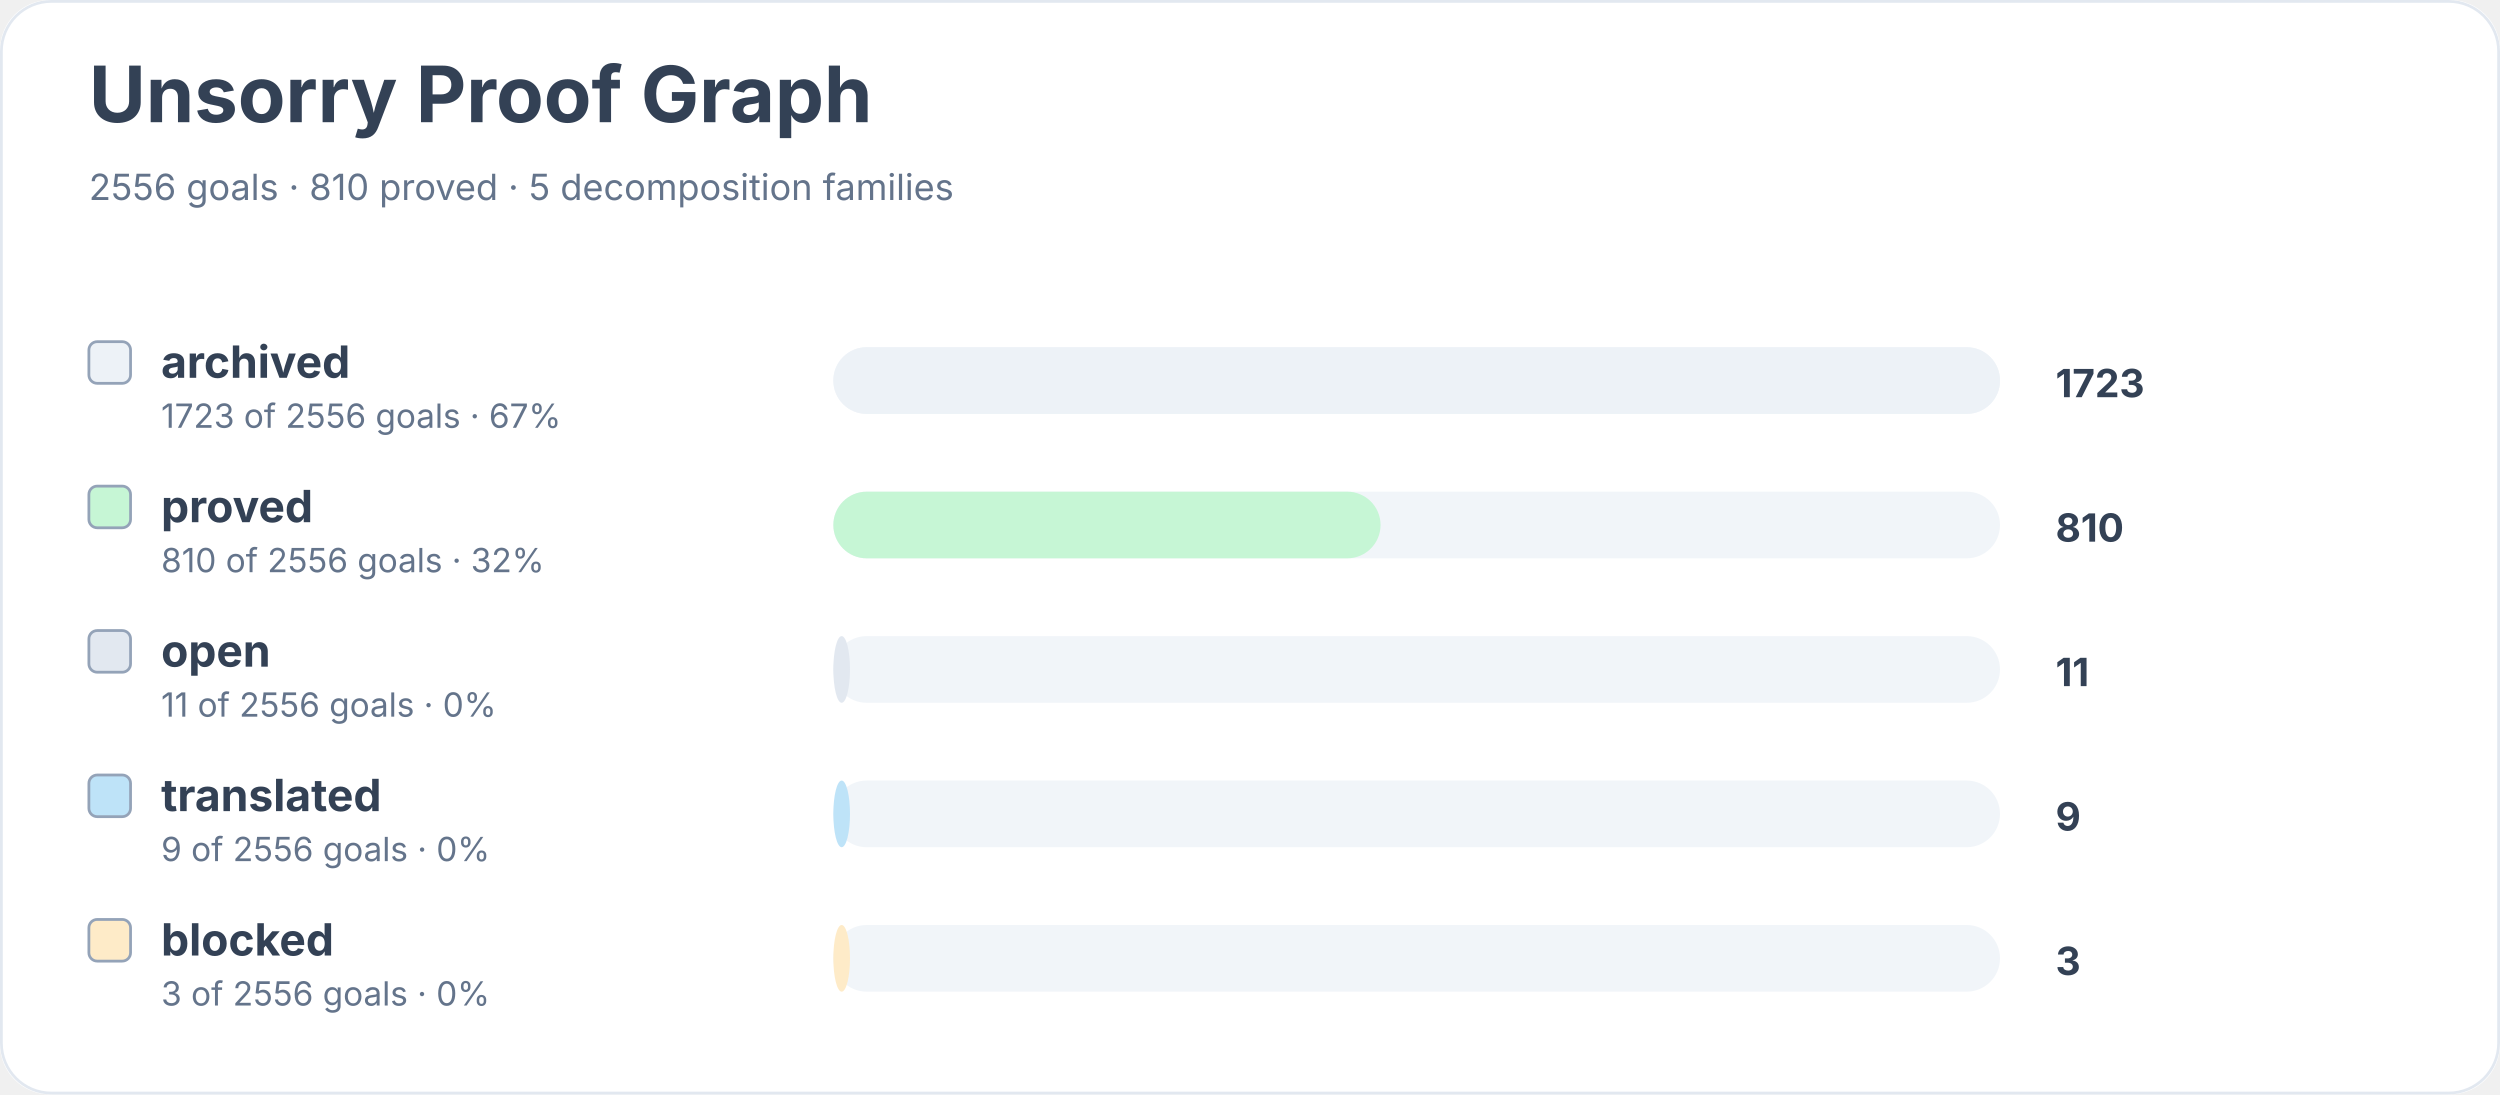
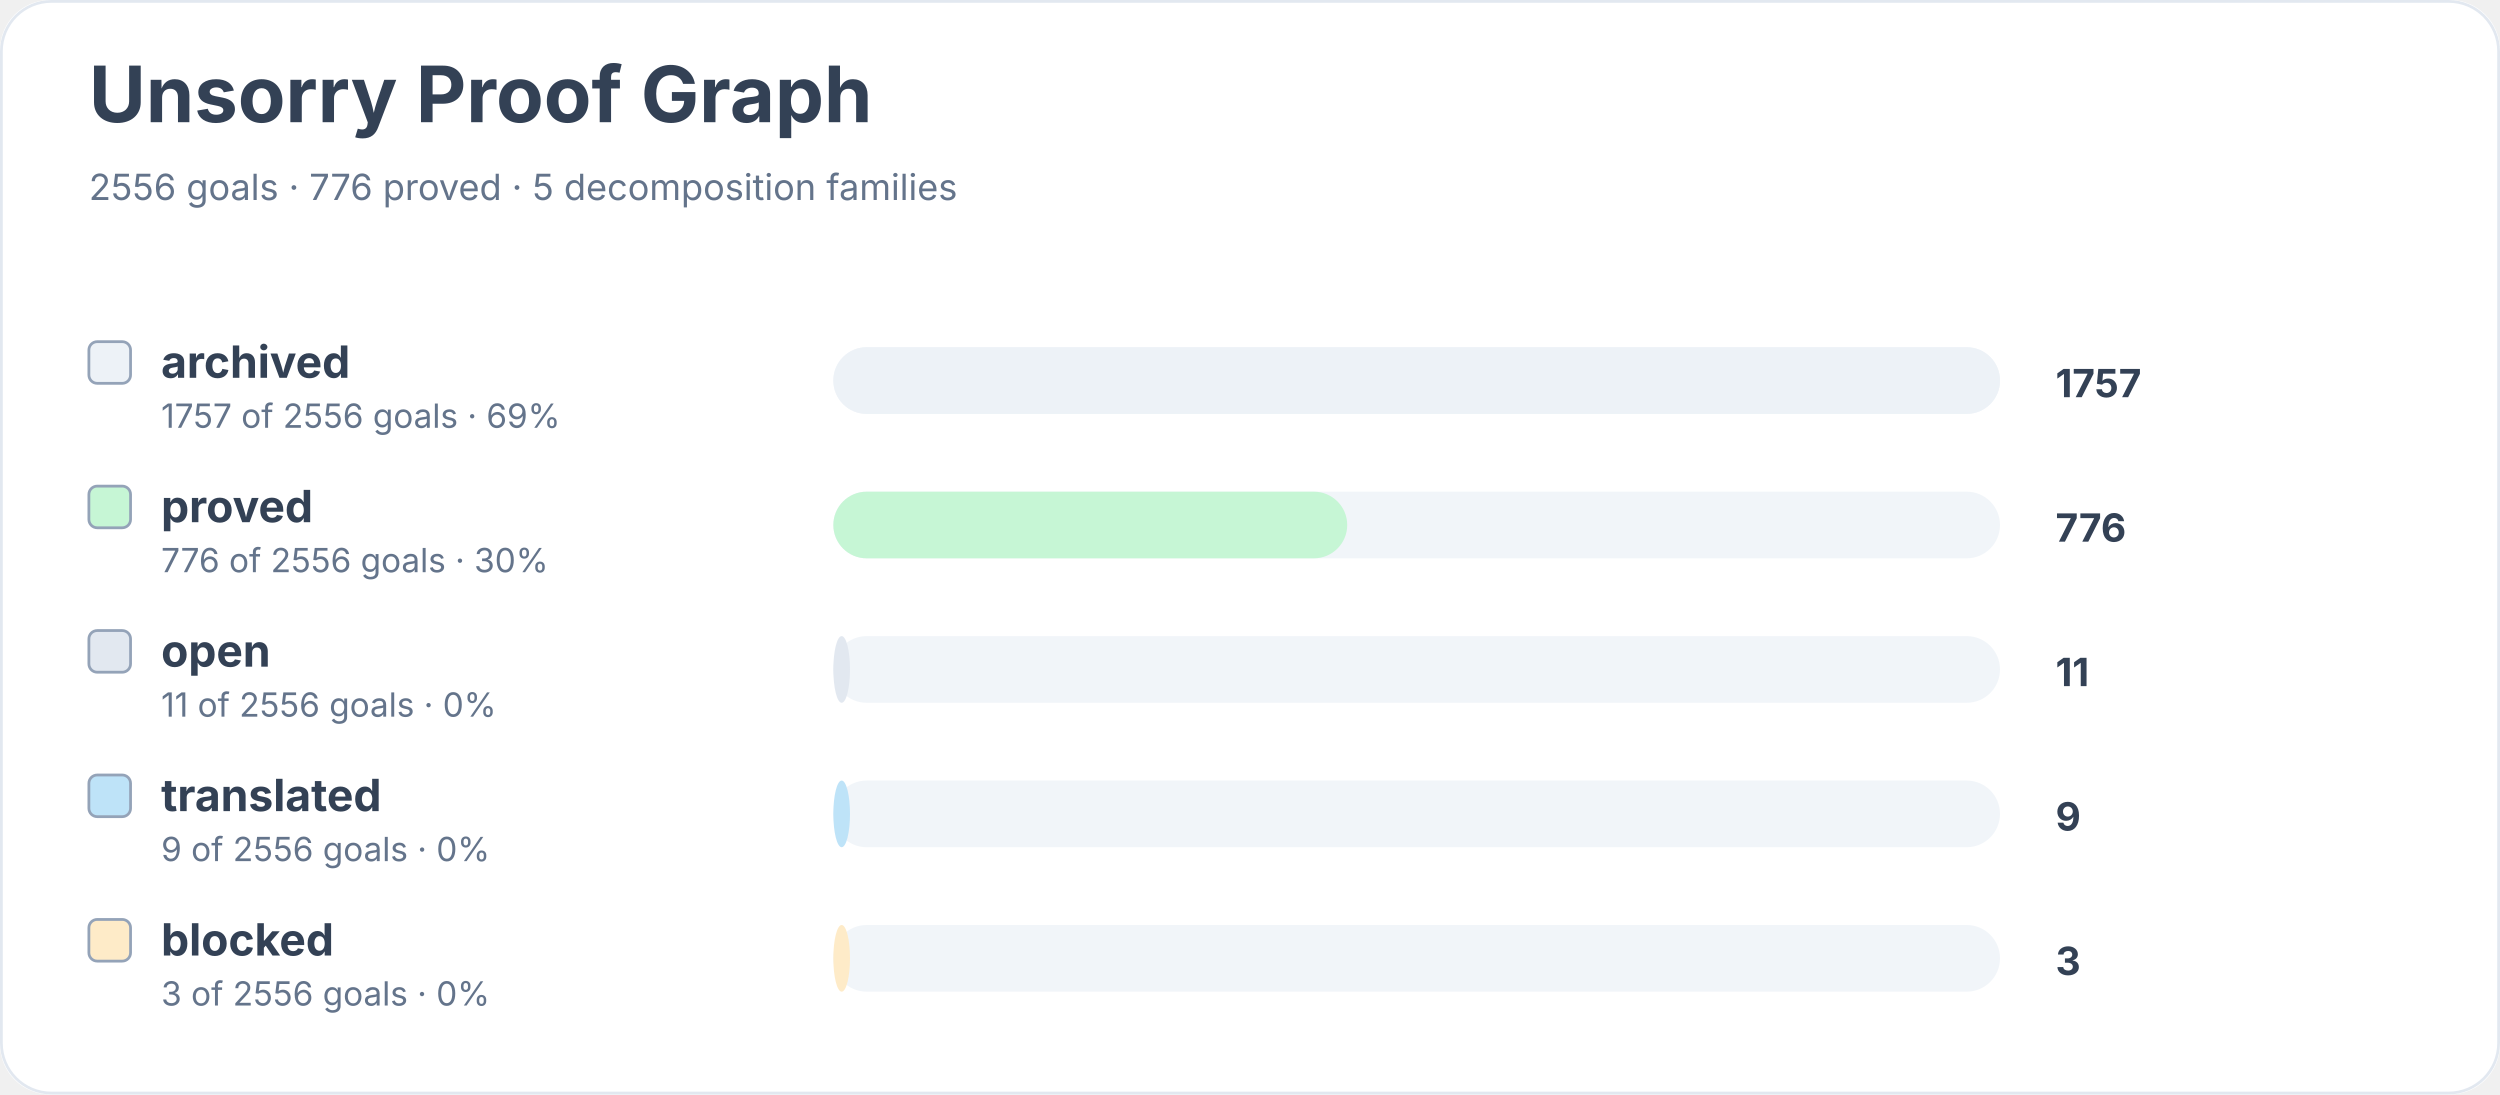
<svg xmlns="http://www.w3.org/2000/svg" width="900" height="394" viewBox="0 0 900 394" role="img" aria-labelledby="title desc">
  <rect width="900" height="100%" rx="18" fill="#ffffff" />
  <rect x="0.5" y="0.5" width="899" height="393" rx="18" fill="none" stroke="#e2e8f0" />
  <text x="32" y="44" font-family="Inter, system-ui, sans-serif" font-size="28" font-weight="700" fill="#334155">Unsorry Proof Graph</text>
-   <text x="32" y="72" font-family="Inter, system-ui, sans-serif" font-size="13" fill="#64748b">2556 goals · 810 proved · 5 decomposition families</text>
+   <text x="32" y="72" font-family="Inter, system-ui, sans-serif" font-size="13" fill="#64748b">2556 goals · 776 proved · 5 decomposition families</text>
  <rect x="32" y="123" width="15" height="15" rx="3" fill="#edf2f7" stroke="#94a3b8" />
  <text x="58" y="136" font-family="Inter, system-ui, sans-serif" font-size="16" font-weight="650" fill="#334155">archived</text>
-   <text x="58" y="154" font-family="Inter, system-ui, sans-serif" font-size="12" fill="#64748b">1723 of 2556 goals · 67%</text>
+   <text x="58" y="154" font-family="Inter, system-ui, sans-serif" font-size="12" fill="#64748b">1757 of 2556 goals · 69%</text>
  <rect x="300" y="125" width="420" height="24" rx="12" fill="#f1f5f9" />
  <rect x="300" y="125" width="420" height="24" rx="12" fill="#edf2f7" />
-   <text x="740" y="143" font-family="Inter, system-ui, sans-serif" font-size="14" font-weight="700" fill="#334155">1723</text>
+   <text x="740" y="143" font-family="Inter, system-ui, sans-serif" font-size="14" font-weight="700" fill="#334155">1757</text>
  <rect x="32" y="175" width="15" height="15" rx="3" fill="#c6f6d5" stroke="#94a3b8" />
  <text x="58" y="188" font-family="Inter, system-ui, sans-serif" font-size="16" font-weight="650" fill="#334155">proved</text>
-   <text x="58" y="206" font-family="Inter, system-ui, sans-serif" font-size="12" fill="#64748b">810 of 2556 goals · 32%</text>
+   <text x="58" y="206" font-family="Inter, system-ui, sans-serif" font-size="12" fill="#64748b">776 of 2556 goals · 30%</text>
  <rect x="300" y="177" width="420" height="24" rx="12" fill="#f1f5f9" />
-   <rect x="300" y="177" width="197" height="24" rx="12" fill="#c6f6d5" />
-   <text x="740" y="195" font-family="Inter, system-ui, sans-serif" font-size="14" font-weight="700" fill="#334155">810</text>
+   <rect x="300" y="177" width="185" height="24" rx="12" fill="#c6f6d5" />
+   <text x="740" y="195" font-family="Inter, system-ui, sans-serif" font-size="14" font-weight="700" fill="#334155">776</text>
  <rect x="32" y="227" width="15" height="15" rx="3" fill="#e2e8f0" stroke="#94a3b8" />
  <text x="58" y="240" font-family="Inter, system-ui, sans-serif" font-size="16" font-weight="650" fill="#334155">open</text>
  <text x="58" y="258" font-family="Inter, system-ui, sans-serif" font-size="12" fill="#64748b">11 of 2556 goals · 0%</text>
  <rect x="300" y="229" width="420" height="24" rx="12" fill="#f1f5f9" />
  <rect x="300" y="229" width="6" height="24" rx="12" fill="#e2e8f0" />
  <text x="740" y="247" font-family="Inter, system-ui, sans-serif" font-size="14" font-weight="700" fill="#334155">11</text>
  <rect x="32" y="279" width="15" height="15" rx="3" fill="#bee3f8" stroke="#94a3b8" />
  <text x="58" y="292" font-family="Inter, system-ui, sans-serif" font-size="16" font-weight="650" fill="#334155">translated</text>
  <text x="58" y="310" font-family="Inter, system-ui, sans-serif" font-size="12" fill="#64748b">9 of 2556 goals · 0%</text>
  <rect x="300" y="281" width="420" height="24" rx="12" fill="#f1f5f9" />
  <rect x="300" y="281" width="6" height="24" rx="12" fill="#bee3f8" />
  <text x="740" y="299" font-family="Inter, system-ui, sans-serif" font-size="14" font-weight="700" fill="#334155">9</text>
  <rect x="32" y="331" width="15" height="15" rx="3" fill="#feebc8" stroke="#94a3b8" />
  <text x="58" y="344" font-family="Inter, system-ui, sans-serif" font-size="16" font-weight="650" fill="#334155">blocked</text>
  <text x="58" y="362" font-family="Inter, system-ui, sans-serif" font-size="12" fill="#64748b">3 of 2556 goals · 0%</text>
  <rect x="300" y="333" width="420" height="24" rx="12" fill="#f1f5f9" />
  <rect x="300" y="333" width="6" height="24" rx="12" fill="#feebc8" />
  <text x="740" y="351" font-family="Inter, system-ui, sans-serif" font-size="14" font-weight="700" fill="#334155">3</text>
</svg>
